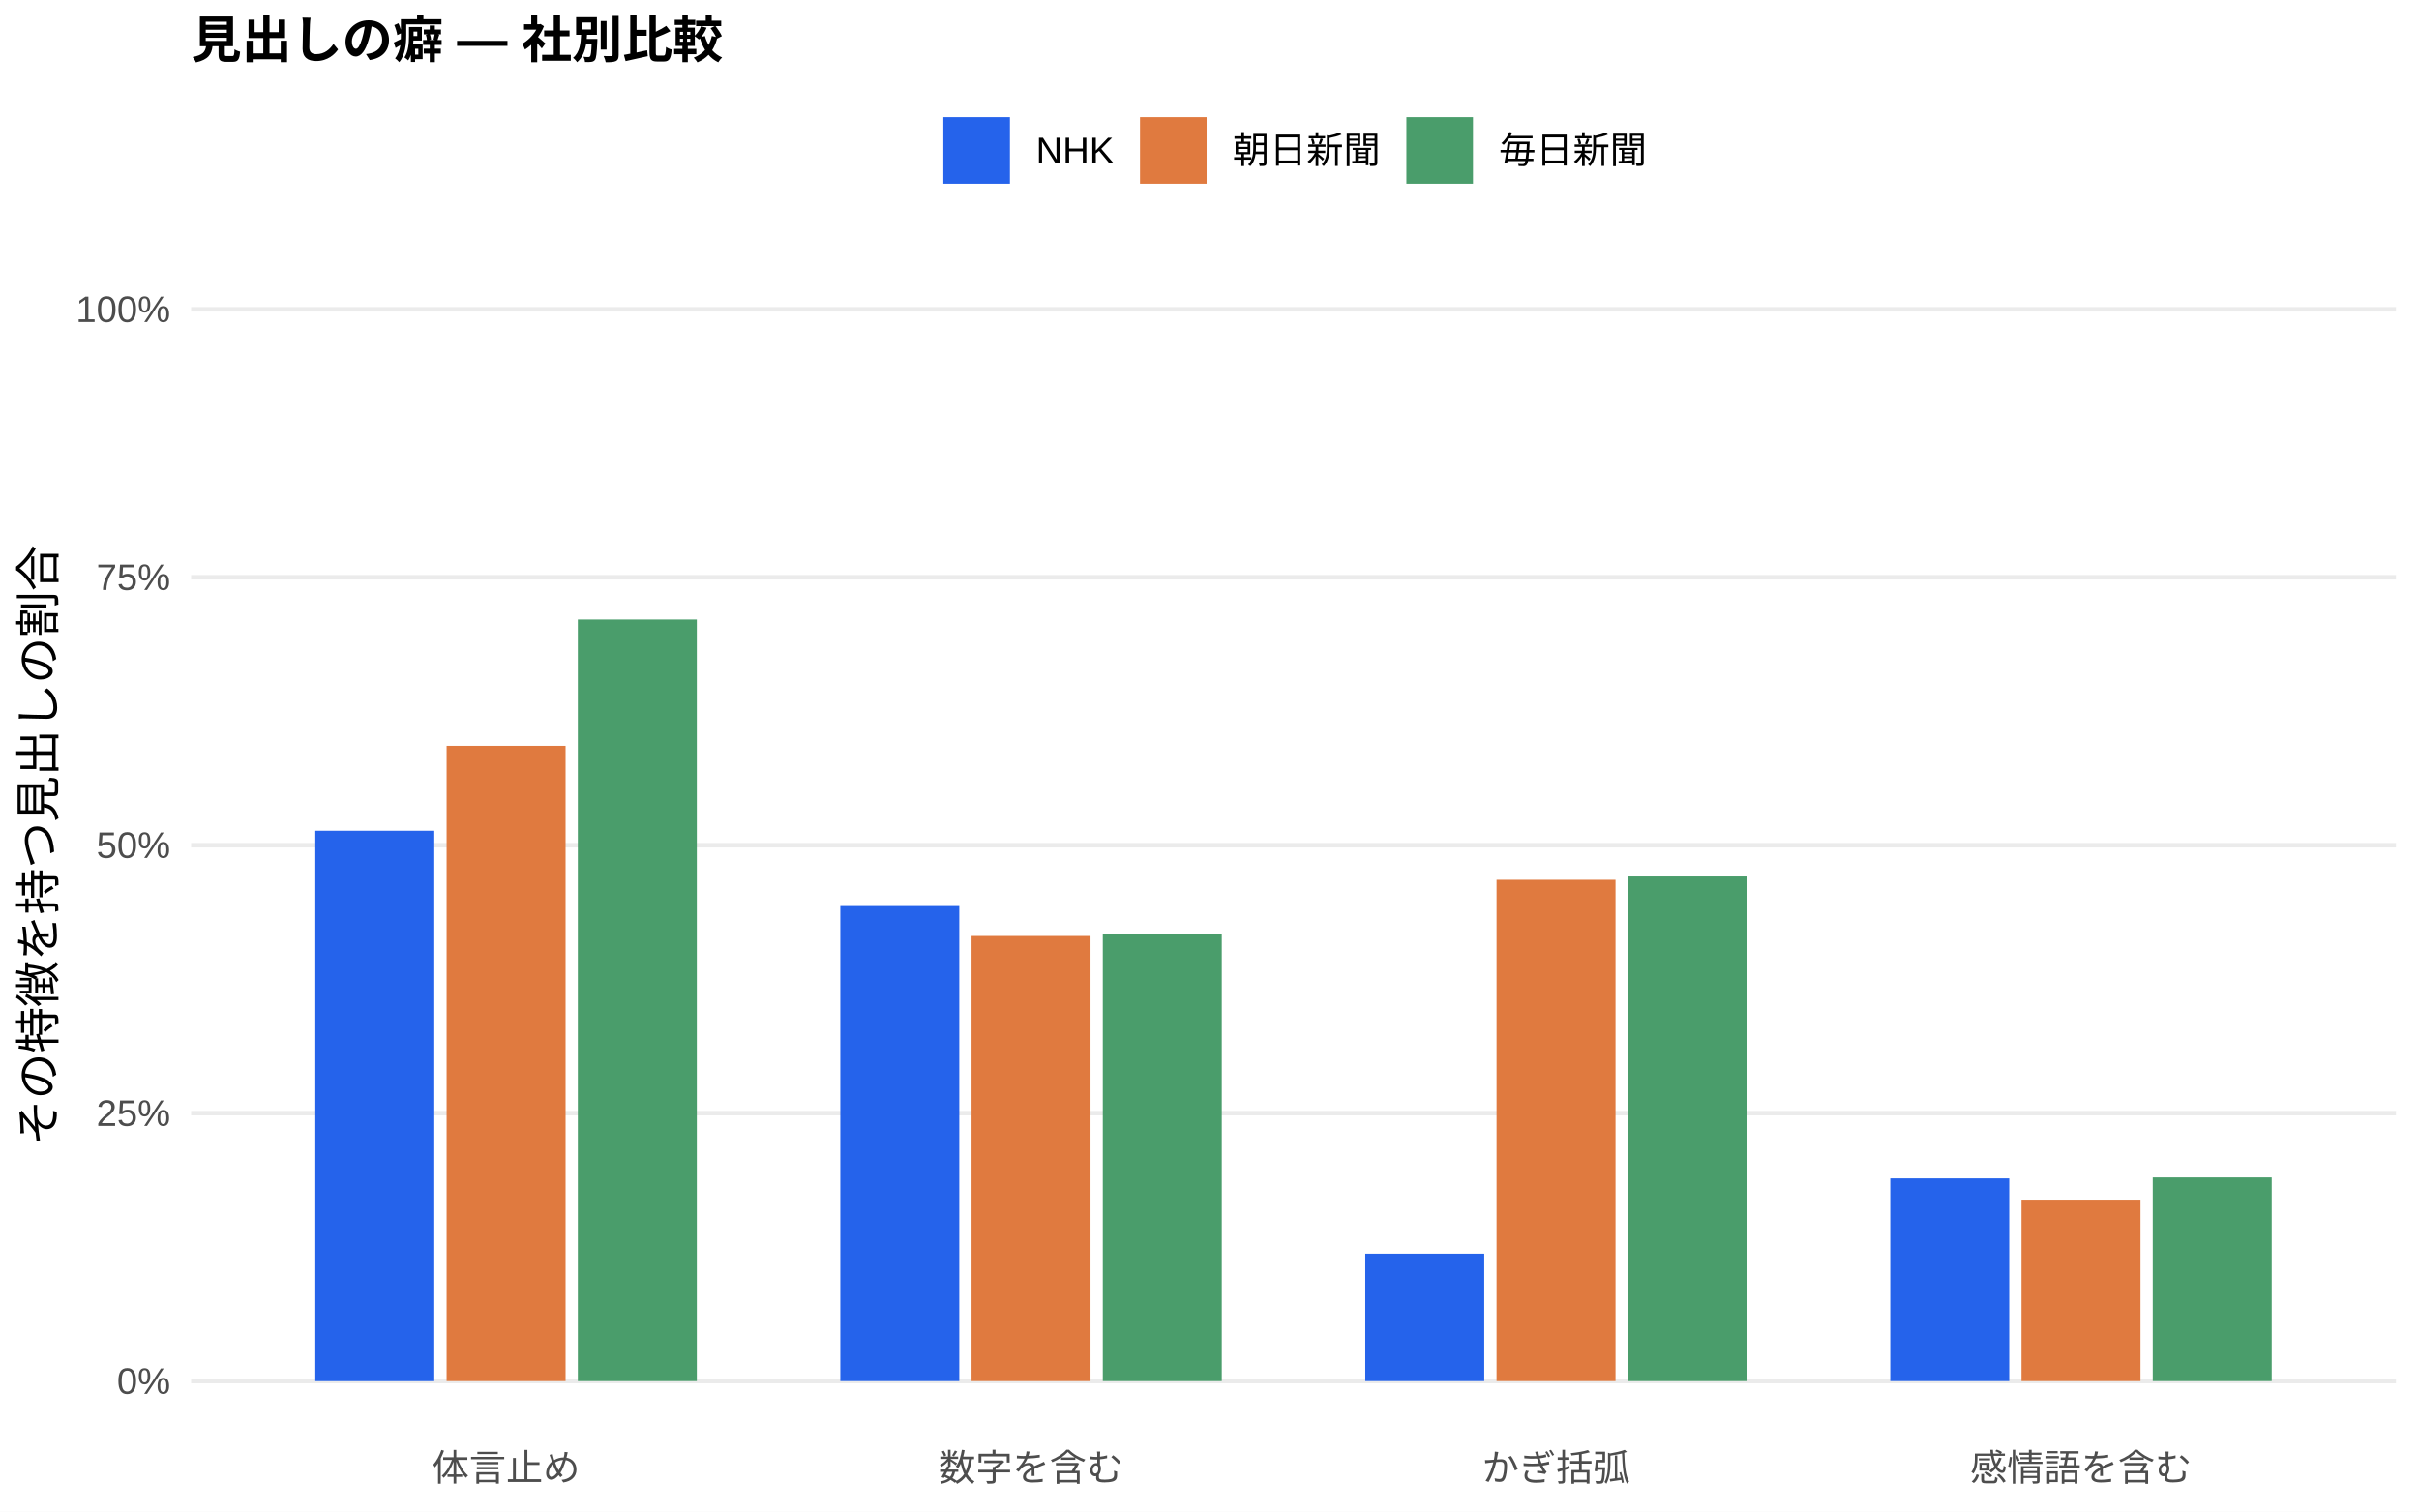
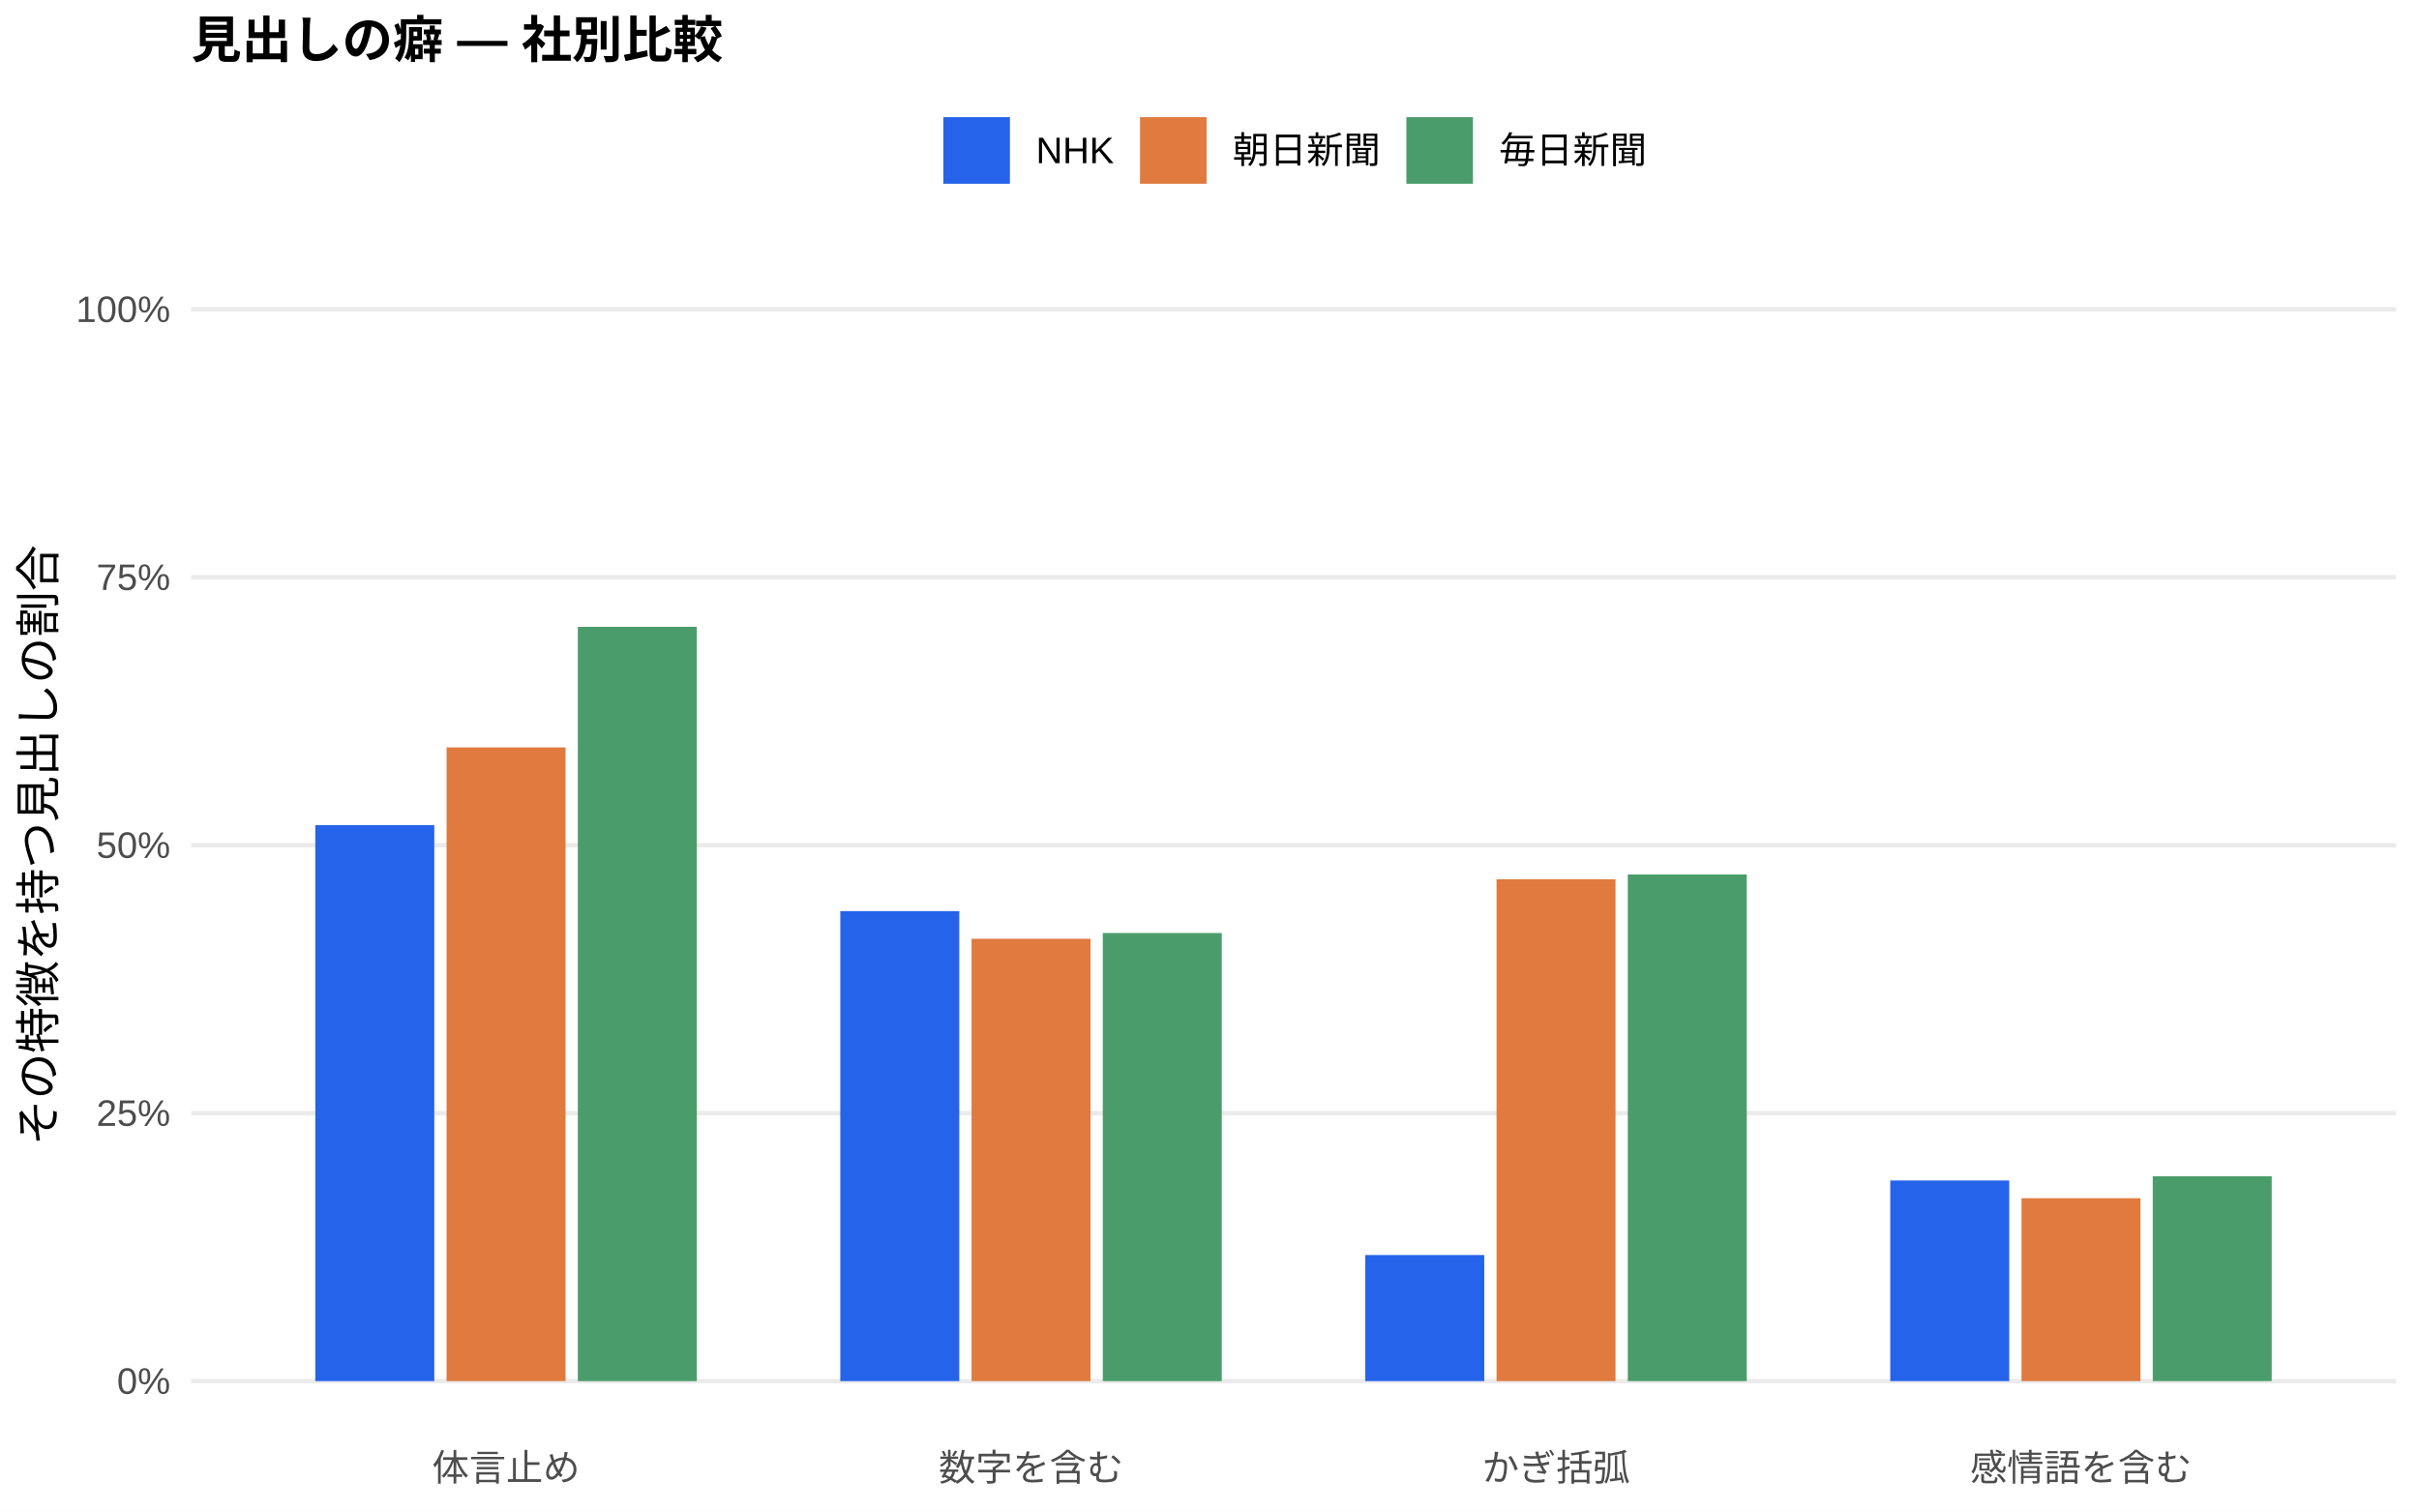
<svg xmlns="http://www.w3.org/2000/svg" width="576.00pt" height="360.00pt" viewBox="0 0 576.00 360.00">
  <g class="svglite">
    <defs>
      <style type="text/css">
    .svglite line, .svglite polyline, .svglite polygon, .svglite path, .svglite rect, .svglite circle {
      fill: none;
      stroke: #000000;
      stroke-linecap: round;
      stroke-linejoin: round;
      stroke-miterlimit: 10.00;
    }
    .svglite text {
      white-space: pre;
    }
    .svglite g.glyphgroup path {
      fill: inherit;
      stroke: none;
    }
  </style>
    </defs>
    <rect width="100%" height="100%" style="stroke: none; fill: #FFFFFF;" />
    <defs>
      <clipPath id="cpMC4wMHw1NzYuMDB8MC4wMHwzNjAuMDA=">
        <rect x="0.00" y="0.00" width="576.00" height="360.00" />
      </clipPath>
    </defs>
    <g clip-path="url(#cpMC4wMHw1NzYuMDB8MC4wMHwzNjAuMDA=)">
      <rect x="0.00" y="0.00" width="576.00" height="360.00" style="stroke-width: 1.07; stroke: none; fill: #FFFFFF;" />
    </g>
    <defs>
      <clipPath id="cpNDUuNTB8NTcwLjUyfDYwLjkxfDM0MS43MQ==">
        <rect x="45.50" y="60.91" width="525.02" height="280.80" />
      </clipPath>
    </defs>
    <g clip-path="url(#cpNDUuNTB8NTcwLjUyfDYwLjkxfDM0MS43MQ==)">
      <polyline points="45.50,328.94 570.52,328.94 " style="stroke-width: 1.07; stroke: #EBEBEB; stroke-linecap: butt;" />
      <polyline points="45.50,265.12 570.52,265.12 " style="stroke-width: 1.07; stroke: #EBEBEB; stroke-linecap: butt;" />
      <polyline points="45.50,201.31 570.52,201.31 " style="stroke-width: 1.07; stroke: #EBEBEB; stroke-linecap: butt;" />
      <polyline points="45.50,137.49 570.52,137.49 " style="stroke-width: 1.07; stroke: #EBEBEB; stroke-linecap: butt;" />
      <polyline points="45.50,73.67 570.52,73.67 " style="stroke-width: 1.07; stroke: #EBEBEB; stroke-linecap: butt;" />
-       <rect x="75.08" y="197.86" width="28.33" height="131.09" style="stroke-width: 1.07; stroke: none; stroke-linecap: butt; stroke-linejoin: miter; fill: #2563EB;" />
-       <rect x="200.09" y="215.79" width="28.33" height="113.15" style="stroke-width: 1.07; stroke: none; stroke-linecap: butt; stroke-linejoin: miter; fill: #2563EB;" />
-       <rect x="325.09" y="298.58" width="28.33" height="30.36" style="stroke-width: 1.07; stroke: none; stroke-linecap: butt; stroke-linejoin: miter; fill: #2563EB;" />
-       <rect x="450.10" y="280.65" width="28.33" height="48.29" style="stroke-width: 1.07; stroke: none; stroke-linecap: butt; stroke-linejoin: miter; fill: #2563EB;" />
-       <rect x="106.34" y="177.63" width="28.33" height="151.31" style="stroke-width: 1.07; stroke: none; stroke-linecap: butt; stroke-linejoin: miter; fill: #E07A3F;" />
-       <rect x="231.34" y="222.92" width="28.33" height="106.02" style="stroke-width: 1.07; stroke: none; stroke-linecap: butt; stroke-linejoin: miter; fill: #E07A3F;" />
-       <rect x="356.35" y="209.54" width="28.33" height="119.40" style="stroke-width: 1.07; stroke: none; stroke-linecap: butt; stroke-linejoin: miter; fill: #E07A3F;" />
-       <rect x="481.35" y="285.71" width="28.33" height="43.23" style="stroke-width: 1.07; stroke: none; stroke-linecap: butt; stroke-linejoin: miter; fill: #E07A3F;" />
-       <rect x="137.59" y="147.55" width="28.33" height="181.39" style="stroke-width: 1.07; stroke: none; stroke-linecap: butt; stroke-linejoin: miter; fill: #4A9D6B;" />
-       <rect x="262.59" y="222.53" width="28.33" height="106.41" style="stroke-width: 1.07; stroke: none; stroke-linecap: butt; stroke-linejoin: miter; fill: #4A9D6B;" />
-       <rect x="387.60" y="208.75" width="28.33" height="120.19" style="stroke-width: 1.07; stroke: none; stroke-linecap: butt; stroke-linejoin: miter; fill: #4A9D6B;" />
-       <rect x="512.60" y="280.42" width="28.33" height="48.52" style="stroke-width: 1.07; stroke: none; stroke-linecap: butt; stroke-linejoin: miter; fill: #4A9D6B;" />
+       <rect x="75.08" y="196.53" width="28.33" height="132.41" style="stroke-width: 1.07; stroke: none; stroke-linecap: butt; stroke-linejoin: miter; fill: #2563EB;" />
+       <rect x="200.09" y="217.00" width="28.33" height="111.94" style="stroke-width: 1.07; stroke: none; stroke-linecap: butt; stroke-linejoin: miter; fill: #2563EB;" />
+       <rect x="325.09" y="298.91" width="28.33" height="30.03" style="stroke-width: 1.07; stroke: none; stroke-linecap: butt; stroke-linejoin: miter; fill: #2563EB;" />
+       <rect x="450.10" y="281.16" width="28.33" height="47.78" style="stroke-width: 1.07; stroke: none; stroke-linecap: butt; stroke-linejoin: miter; fill: #2563EB;" />
+       <rect x="106.34" y="178.01" width="28.33" height="150.93" style="stroke-width: 1.07; stroke: none; stroke-linecap: butt; stroke-linejoin: miter; fill: #E07A3F;" />
+       <rect x="231.34" y="223.59" width="28.33" height="105.35" style="stroke-width: 1.07; stroke: none; stroke-linecap: butt; stroke-linejoin: miter; fill: #E07A3F;" />
+       <rect x="356.35" y="209.41" width="28.33" height="119.53" style="stroke-width: 1.07; stroke: none; stroke-linecap: butt; stroke-linejoin: miter; fill: #E07A3F;" />
+       <rect x="481.35" y="285.38" width="28.33" height="43.56" style="stroke-width: 1.07; stroke: none; stroke-linecap: butt; stroke-linejoin: miter; fill: #E07A3F;" />
+       <rect x="137.59" y="149.29" width="28.33" height="179.66" style="stroke-width: 1.07; stroke: none; stroke-linecap: butt; stroke-linejoin: miter; fill: #4A9D6B;" />
+       <rect x="262.59" y="222.22" width="28.33" height="106.72" style="stroke-width: 1.07; stroke: none; stroke-linecap: butt; stroke-linejoin: miter; fill: #4A9D6B;" />
+       <rect x="387.60" y="208.28" width="28.33" height="120.66" style="stroke-width: 1.07; stroke: none; stroke-linecap: butt; stroke-linejoin: miter; fill: #4A9D6B;" />
+       <rect x="512.60" y="280.14" width="28.33" height="48.80" style="stroke-width: 1.07; stroke: none; stroke-linecap: butt; stroke-linejoin: miter; fill: #4A9D6B;" />
    </g>
    <g clip-path="url(#cpMC4wMHw1NzYuMDB8MC4wMHwzNjAuMDA=)">
      <text x="40.57" y="331.97" text-anchor="end" style="font-size: 8.80px;fill: #4D4D4D; font-family: &quot;Liberation Sans&quot;;" textLength="12.72px" lengthAdjust="spacingAndGlyphs">0%</text>
      <text x="40.57" y="268.15" text-anchor="end" style="font-size: 8.80px;fill: #4D4D4D; font-family: &quot;Liberation Sans&quot;;" textLength="17.61px" lengthAdjust="spacingAndGlyphs">25%</text>
      <text x="40.57" y="204.33" text-anchor="end" style="font-size: 8.80px;fill: #4D4D4D; font-family: &quot;Liberation Sans&quot;;" textLength="17.61px" lengthAdjust="spacingAndGlyphs">50%</text>
      <text x="40.57" y="140.52" text-anchor="end" style="font-size: 8.80px;fill: #4D4D4D; font-family: &quot;Liberation Sans&quot;;" textLength="17.61px" lengthAdjust="spacingAndGlyphs">75%</text>
      <text x="40.57" y="76.70" text-anchor="end" style="font-size: 8.80px;fill: #4D4D4D; font-family: &quot;Liberation Sans&quot;;" textLength="22.50px" lengthAdjust="spacingAndGlyphs">100%</text>
      <text x="120.50" y="352.69" text-anchor="middle" style="font-size: 8.80px;fill: #4D4D4D; font-family: &quot;Liberation Sans&quot;;" textLength="35.19px" lengthAdjust="spacingAndGlyphs">体言止め</text>
      <text x="245.51" y="352.69" text-anchor="middle" style="font-size: 8.80px;fill: #4D4D4D; font-family: &quot;Liberation Sans&quot;;" textLength="43.98px" lengthAdjust="spacingAndGlyphs">数字を含む</text>
      <text x="370.51" y="352.69" text-anchor="middle" style="font-size: 8.80px;fill: #4D4D4D; font-family: &quot;Liberation Sans&quot;;" textLength="35.19px" lengthAdjust="spacingAndGlyphs">かぎ括弧</text>
      <text x="495.52" y="352.69" text-anchor="middle" style="font-size: 8.80px;fill: #4D4D4D; font-family: &quot;Liberation Sans&quot;;" textLength="52.78px" lengthAdjust="spacingAndGlyphs">感情語を含む</text>
      <text transform="translate(13.05,201.31) rotate(-90)" text-anchor="middle" style="font-size: 11.00px; font-family: &quot;Liberation Sans&quot;;" textLength="143.00px" lengthAdjust="spacingAndGlyphs">その特徴を持つ見出しの割合</text>
      <rect x="224.62" y="27.90" width="15.86" height="15.86" style="stroke-width: 1.07; stroke: none; stroke-linecap: butt; stroke-linejoin: miter; fill: #2563EB;" />
      <rect x="271.45" y="27.90" width="15.86" height="15.86" style="stroke-width: 1.07; stroke: none; stroke-linecap: butt; stroke-linejoin: miter; fill: #E07A3F;" />
      <rect x="334.88" y="27.90" width="15.86" height="15.86" style="stroke-width: 1.07; stroke: none; stroke-linecap: butt; stroke-linejoin: miter; fill: #4A9D6B;" />
      <text x="246.67" y="38.86" style="font-size: 8.80px; font-family: &quot;Liberation Sans&quot;;" textLength="18.59px" lengthAdjust="spacingAndGlyphs">NHK</text>
      <text x="293.50" y="38.86" style="font-size: 8.80px; font-family: &quot;Liberation Sans&quot;;" textLength="35.19px" lengthAdjust="spacingAndGlyphs">朝日新聞</text>
      <text x="356.93" y="38.86" style="font-size: 8.80px; font-family: &quot;Liberation Sans&quot;;" textLength="35.19px" lengthAdjust="spacingAndGlyphs">毎日新聞</text>
      <text x="45.50" y="13.74" style="font-size: 12.00px; font-weight: bold; font-family: &quot;Liberation Sans&quot;;" textLength="126.66px" lengthAdjust="spacingAndGlyphs">見出しの癖 — 社別比較</text>
    </g>
  </g>
</svg>
